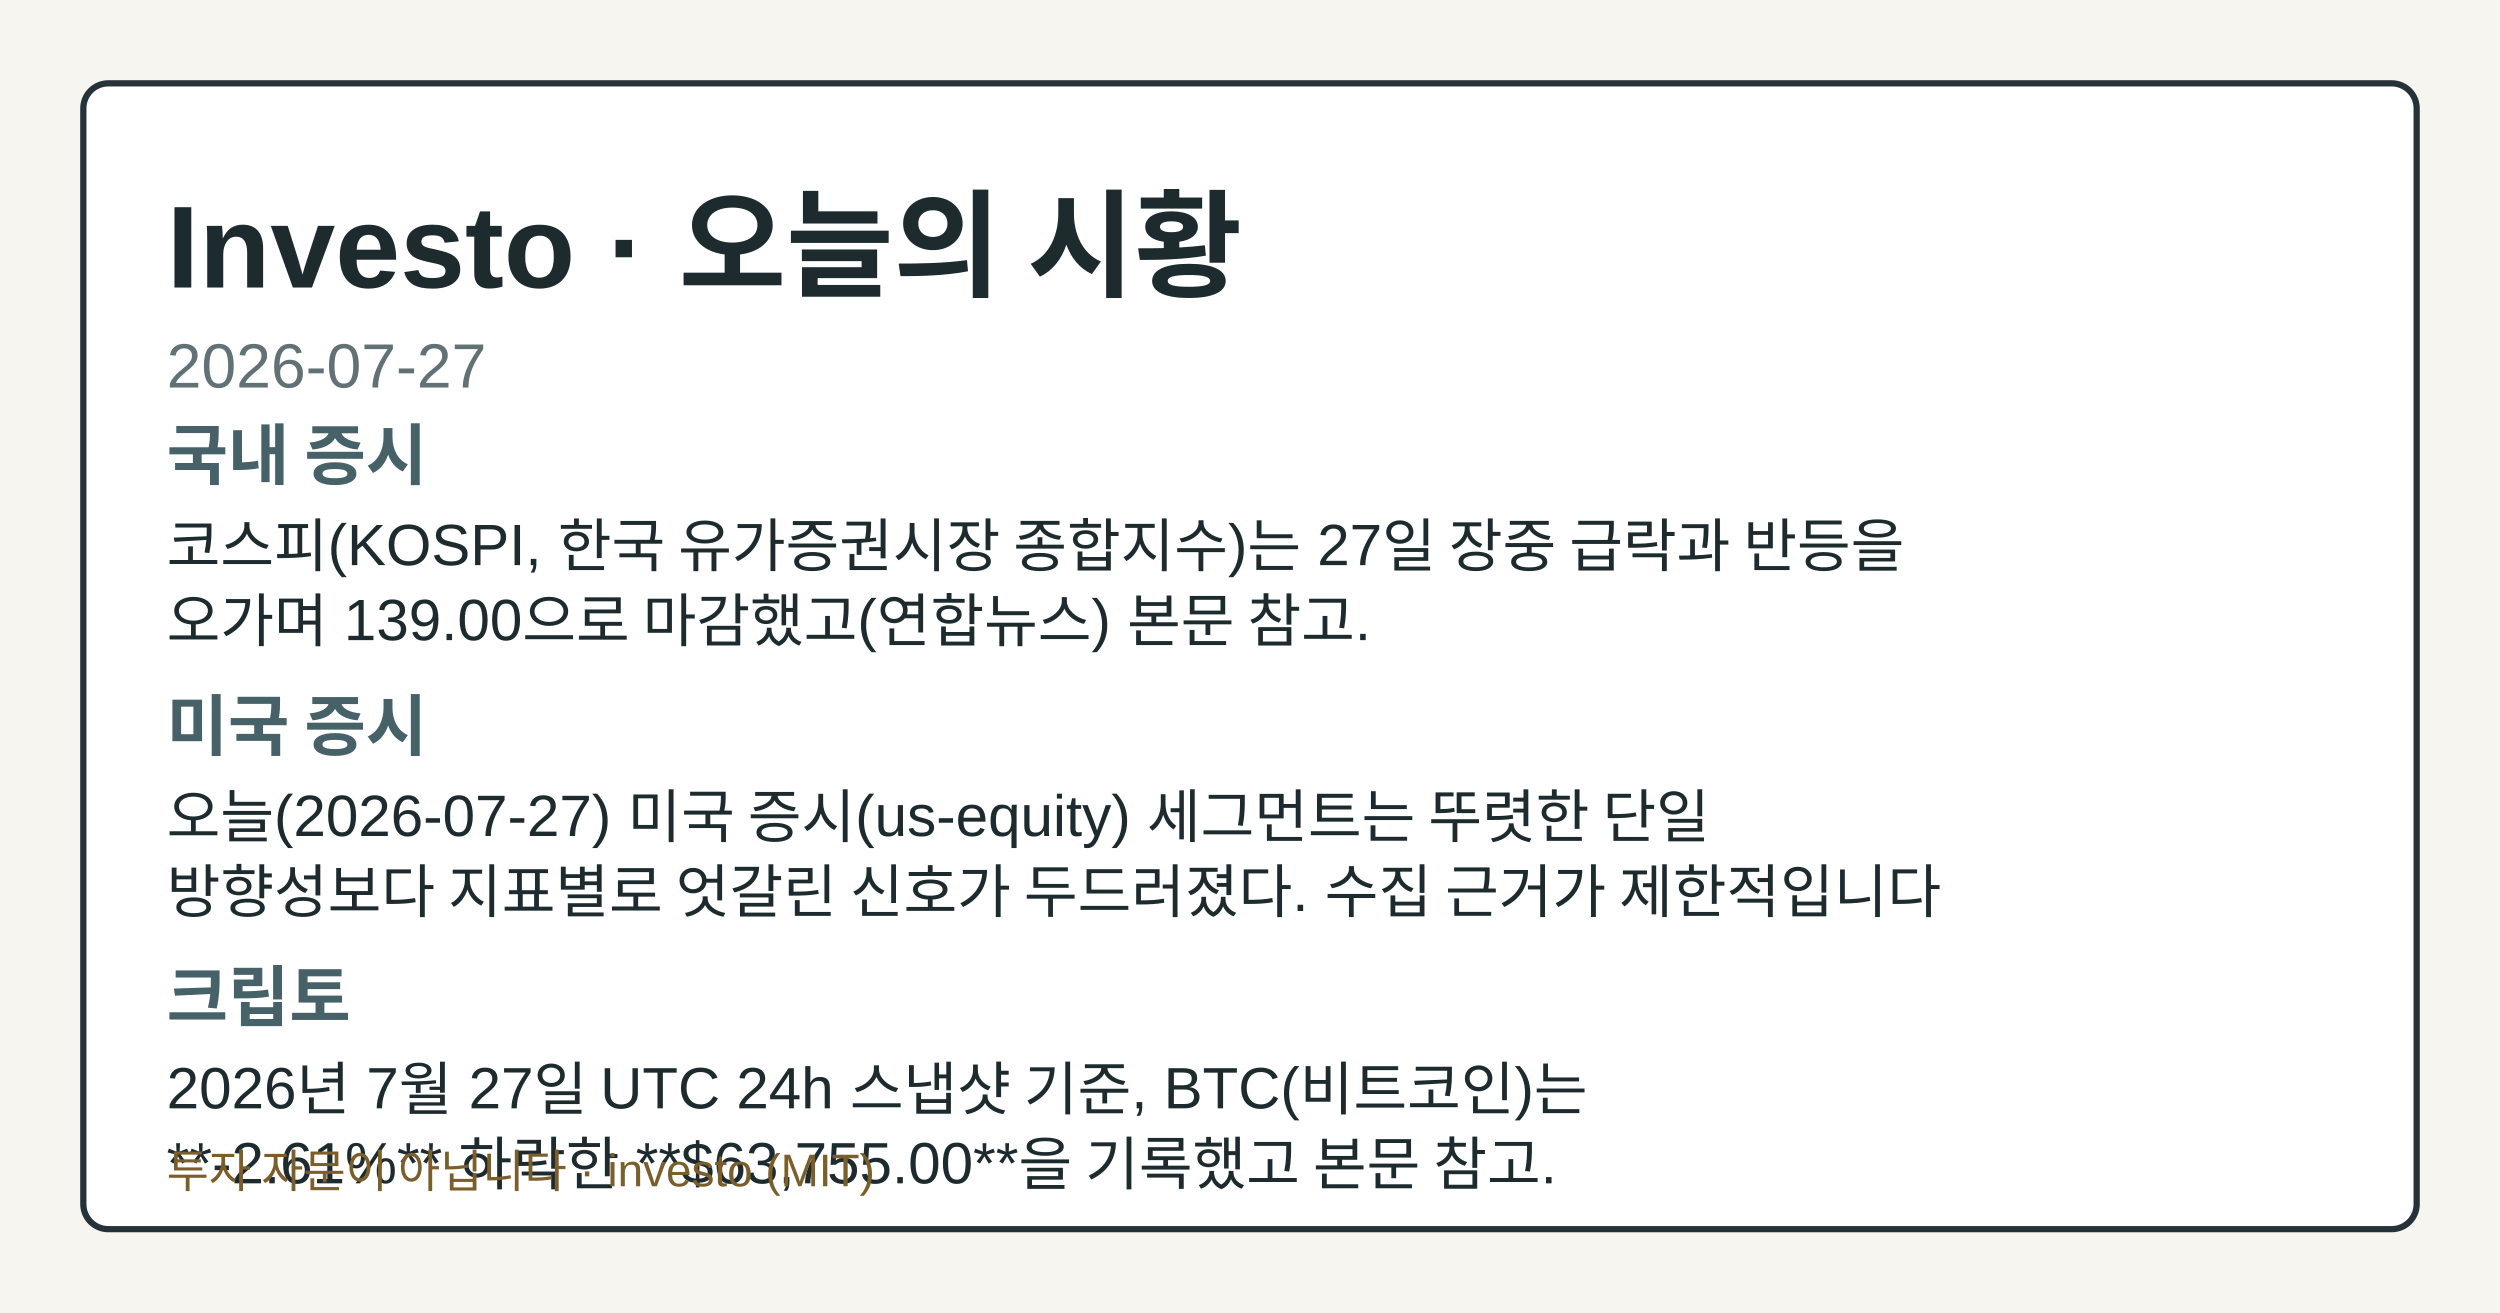
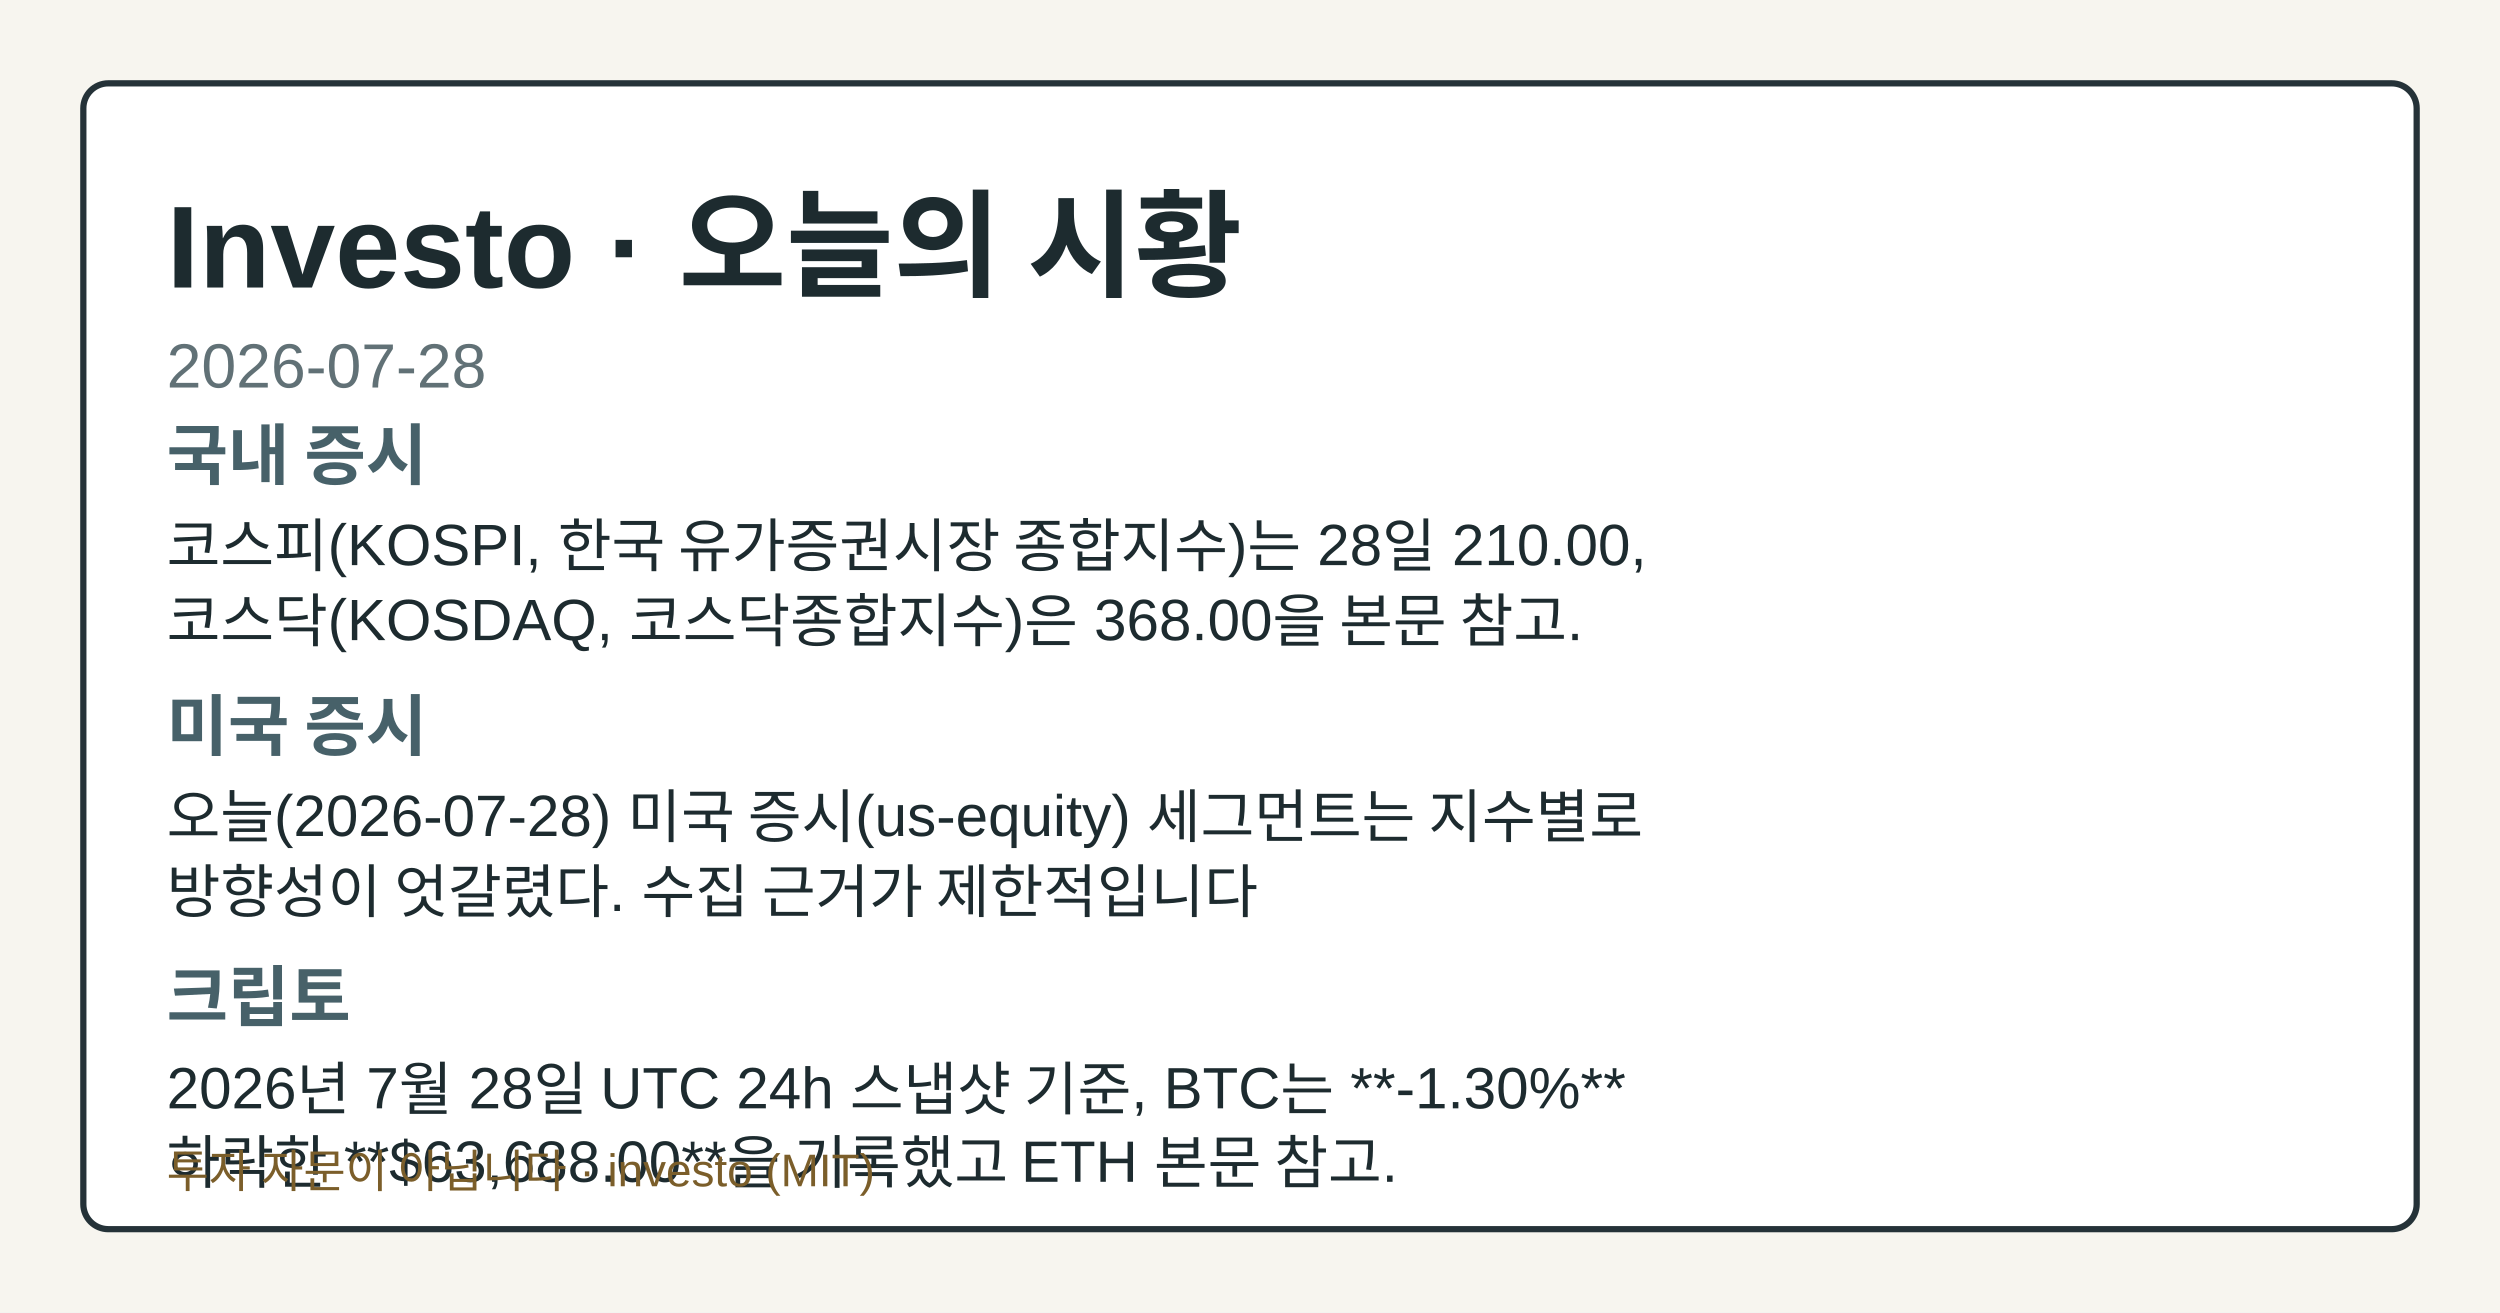
- <svg xmlns="http://www.w3.org/2000/svg" width="1200" height="630" viewBox="0 0 1200 630" role="img" aria-label="Investo 2026-07-27 시황 OG 카드">
+ <svg xmlns="http://www.w3.org/2000/svg" width="1200" height="630" viewBox="0 0 1200 630" role="img" aria-label="Investo 2026-07-28 시황 OG 카드">
  <style>.og-bg{fill:#f7f5ef;}.og-frame{fill:#ffffff;stroke:#253238;}.og-title{fill:#1d2b2f;}.og-subtitle{fill:#617176;}.og-label{fill:#476169;}.og-text{fill:#1d2b2f;}.og-disclaimer{fill:#7b5e2a;}@media (prefers-color-scheme: dark){.og-bg{fill:#0f1417;}.og-frame{fill:#1a2026;stroke:#9fb1ba;}.og-title{fill:#f4f6f8;}.og-subtitle{fill:#bfcdd4;}.og-label{fill:#a8c0c8;}.og-text{fill:#e8eef1;}.og-disclaimer{fill:#e2c489;}}</style>
  <rect class="og-bg" width="1200" height="630" />
  <rect class="og-frame" x="40" y="40" width="1120" height="550" rx="12" stroke-width="3" />
  <text class="og-title" x="80" y="138" font-family="&quot;Noto Sans KR&quot;, Arial, sans-serif" font-size="56" font-weight="700">Investo · 오늘의 시황</text>
-   <text class="og-subtitle" x="80" y="186" font-family="&quot;Noto Sans KR&quot;, Arial, sans-serif" font-size="30">2026-07-27</text>
+   <text class="og-subtitle" x="80" y="186" font-family="&quot;Noto Sans KR&quot;, Arial, sans-serif" font-size="30">2026-07-28</text>
  <text class="og-label" x="80" y="230" font-family="&quot;Noto Sans KR&quot;, Arial, sans-serif" font-size="32" font-weight="700">국내 증시</text>
-   <text class="og-text" x="80" y="272" font-family="&quot;Noto Sans KR&quot;, Arial, sans-serif" font-size="28">코스피(KOSPI, 한국 유가증권시장 종합지수)는 27일 장중 급락과 반등을</text>
-   <text class="og-text" x="80" y="308" font-family="&quot;Noto Sans KR&quot;, Arial, sans-serif" font-size="28">오가며 139.00으로 마감했고(연합뉴스) 본문 참고.</text>
+   <text class="og-text" x="80" y="272" font-family="&quot;Noto Sans KR&quot;, Arial, sans-serif" font-size="28">코스피(KOSPI, 한국 유가증권시장 종합지수)는 28일 210.00,</text>
+   <text class="og-text" x="80" y="308" font-family="&quot;Noto Sans KR&quot;, Arial, sans-serif" font-size="28">코스닥(KOSDAQ, 코스닥종합지수)은 368.00을 본문 참고.</text>
  <text class="og-label" x="80" y="360" font-family="&quot;Noto Sans KR&quot;, Arial, sans-serif" font-size="32" font-weight="700">미국 증시</text>
-   <text class="og-text" x="80" y="402" font-family="&quot;Noto Sans KR&quot;, Arial, sans-serif" font-size="28">오늘(2026-07-27) 미국 증시(us-equity) 세그먼트는 뚜렷한 단일</text>
-   <text class="og-text" x="80" y="438" font-family="&quot;Noto Sans KR&quot;, Arial, sans-serif" font-size="28">방향성보다 지표별로 엇갈린 신호가 두드러졌다. 수집 근거가 제한적입니다</text>
+   <text class="og-text" x="80" y="402" font-family="&quot;Noto Sans KR&quot;, Arial, sans-serif" font-size="28">오늘(2026-07-28) 미국 증시(us-equity) 세그먼트는 지수별로</text>
+   <text class="og-text" x="80" y="438" font-family="&quot;Noto Sans KR&quot;, Arial, sans-serif" font-size="28">방향성이 엇갈렸다. 수집 근거가 제한적입니다</text>
  <text class="og-label" x="80" y="490" font-family="&quot;Noto Sans KR&quot;, Arial, sans-serif" font-size="32" font-weight="700">크립토</text>
-   <text class="og-text" x="80" y="532" font-family="&quot;Noto Sans KR&quot;, Arial, sans-serif" font-size="28">2026년 7월 27일 UTC 24h 스냅샷 기준, BTC(비트코인)는</text>
-   <text class="og-text" x="80" y="568" font-family="&quot;Noto Sans KR&quot;, Arial, sans-serif" font-size="28">**-2.61%** 하락한 **$63,755.00**을 기록했고 본문 참고.</text>
+   <text class="og-text" x="80" y="532" font-family="&quot;Noto Sans KR&quot;, Arial, sans-serif" font-size="28">2026년 7월 28일 UTC 24h 스냅샷 기준, BTC는 **-1.30%**</text>
+   <text class="og-text" x="80" y="568" font-family="&quot;Noto Sans KR&quot;, Arial, sans-serif" font-size="28">하락한 **$63,688.00**을 기록했고 ETH 본문 참고.</text>
  <text class="og-disclaimer" x="80" y="570" font-family="&quot;Noto Sans KR&quot;, Arial, sans-serif" font-size="22">투자 자문이 아닙니다 · investo (MIT)</text>
</svg>
